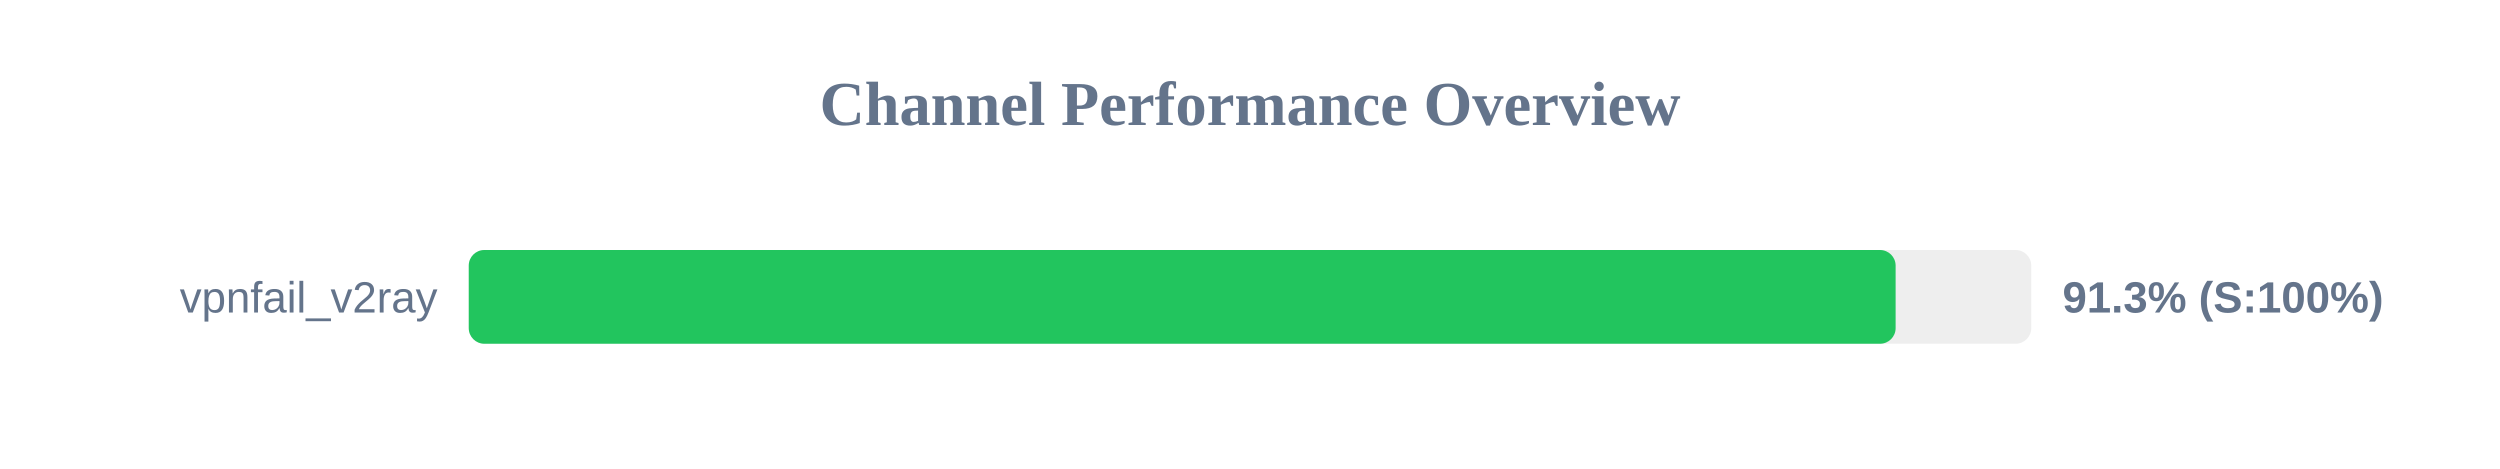
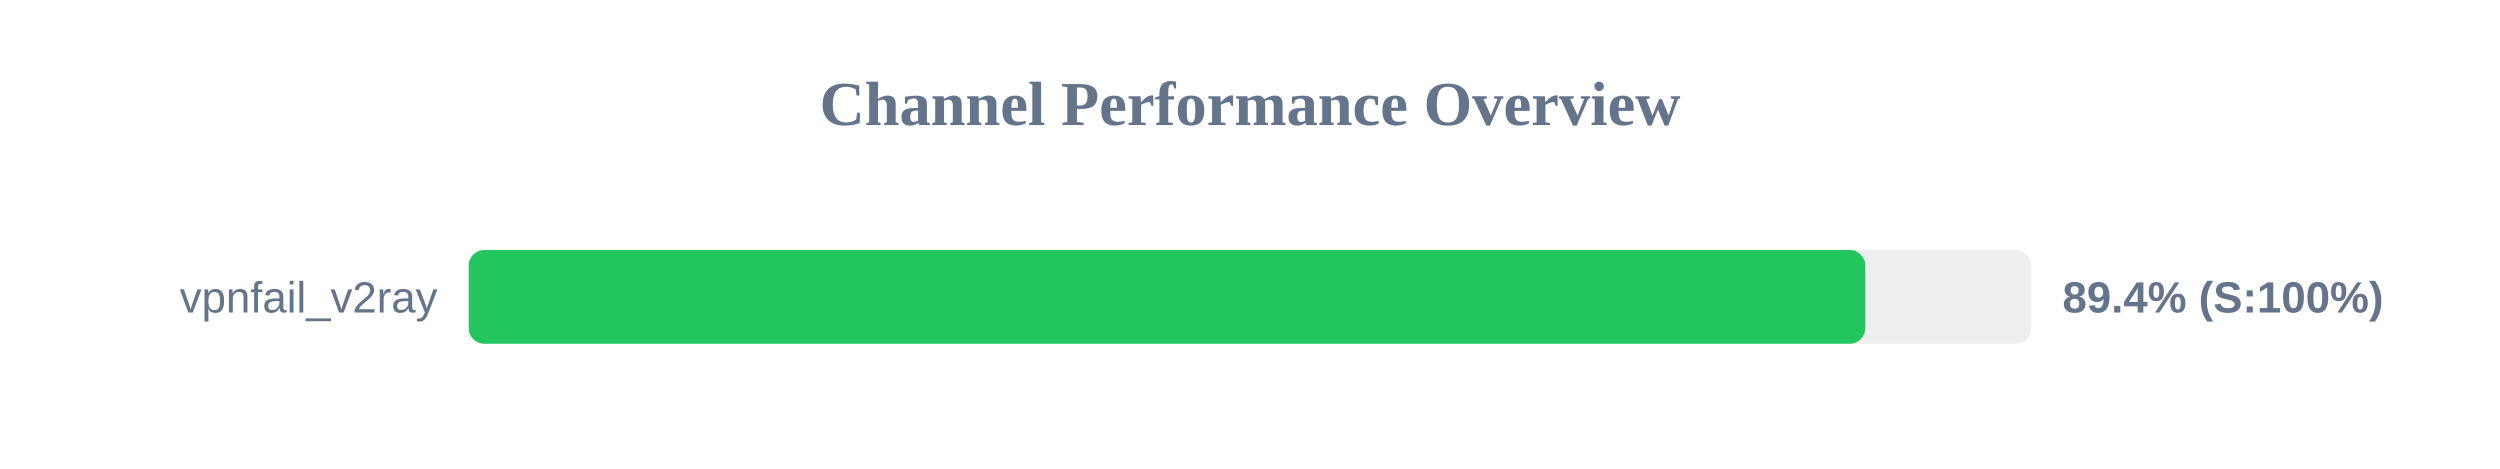
<svg xmlns="http://www.w3.org/2000/svg" width="800" height="150" version="1.1">
  <style>
        .row { font: 14px Arial; fill: #64748b; }
        .score { font: bold 14px Arial; fill: #64748b; }
    </style>
  <text x="400" y="40" text-anchor="middle" font-size="20px" font-weight="bold" fill="#64748b">Channel Performance Overview</text>
  <rect x="150" y="80" width="500" height="30" fill="#eee" rx="5" />
-   <rect x="150" y="80" width="456.6" height="30" fill="#22c55e" rx="5" />
+   <rect x="150" y="80" width="446.9" height="30" fill="#22c55e" rx="5" />
  <text x="140" y="100" text-anchor="end" class="row">vpnfail_v2ray</text>
-   <text x="660" y="100" text-anchor="start" class="score">91.3% (S:100%)</text>
+   <text x="660" y="100" text-anchor="start" class="score">89.4% (S:100%)</text>
</svg>
